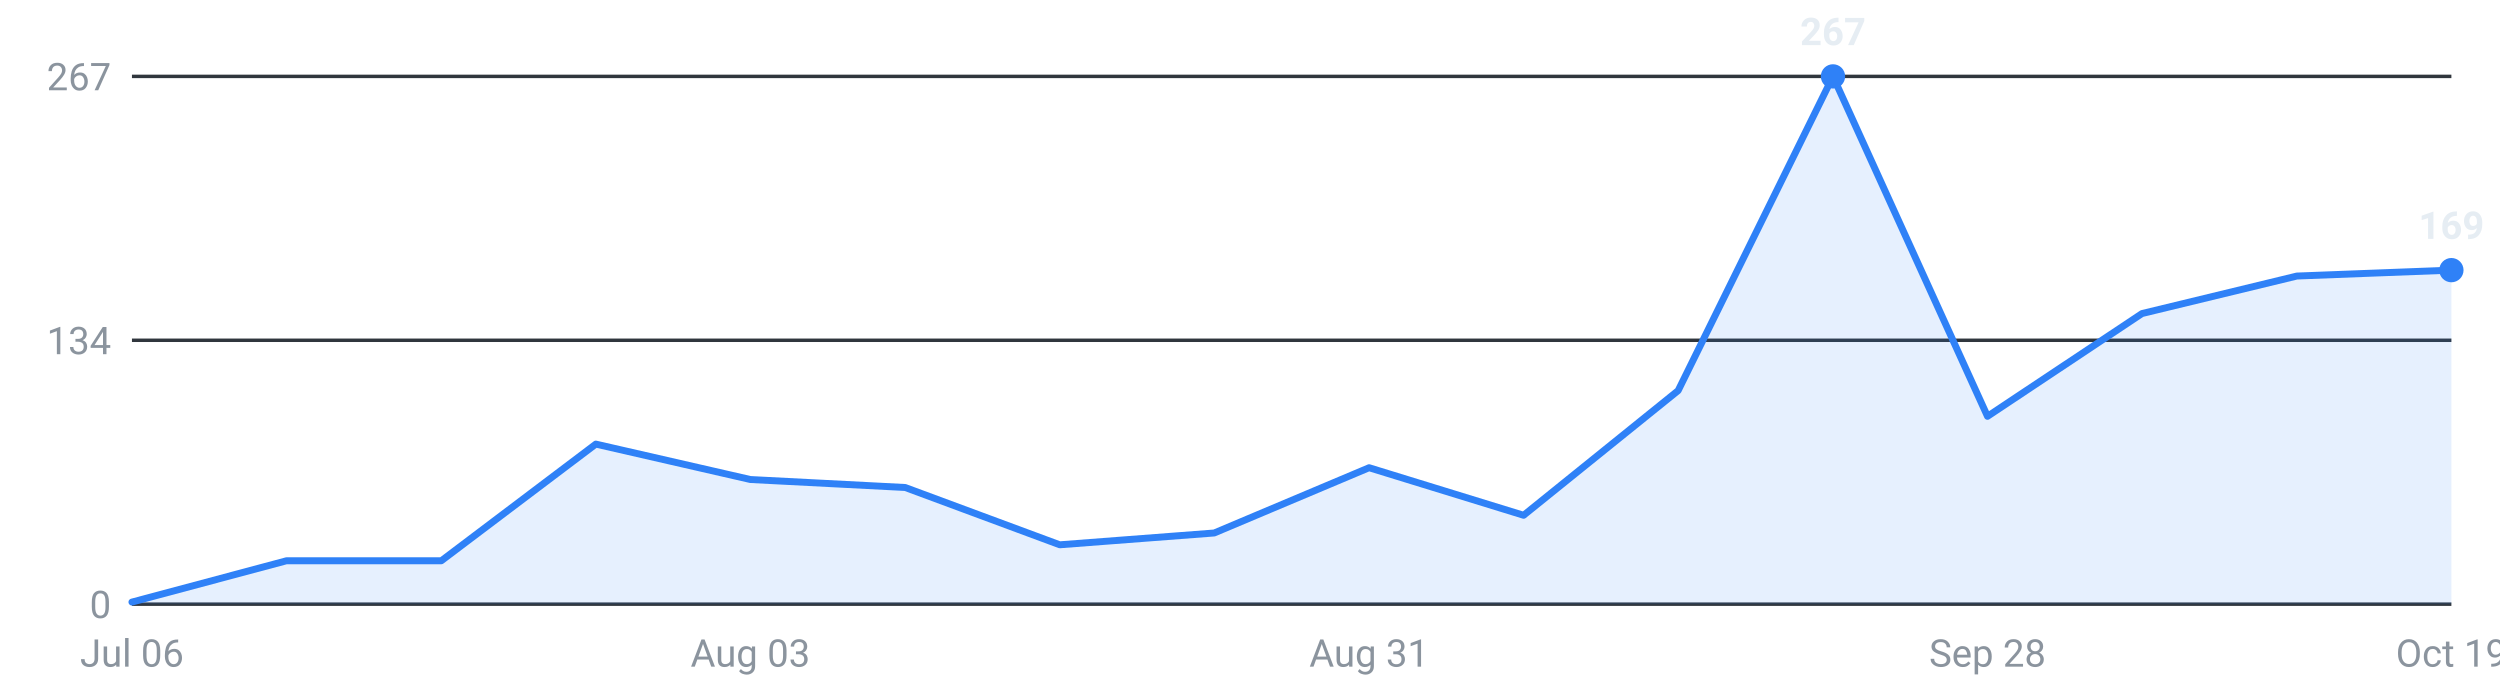
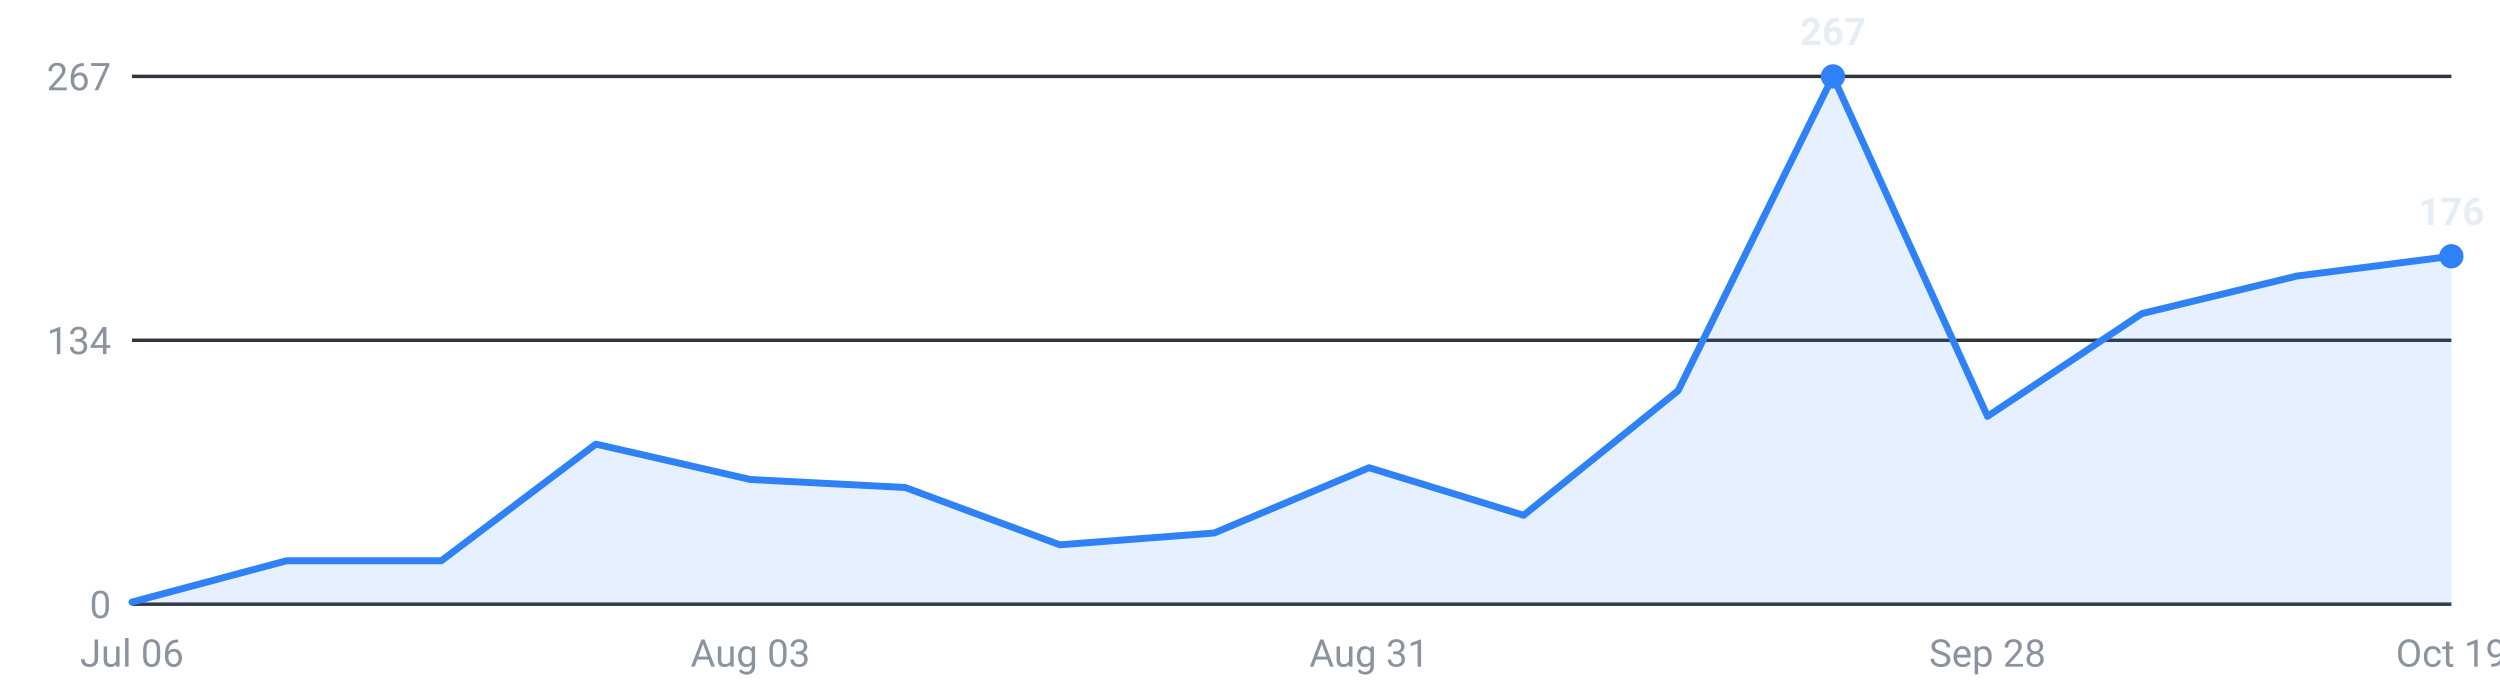
<svg xmlns="http://www.w3.org/2000/svg" viewBox="0 0 720 200" width="720" height="200" role="img" aria-label="Roles posted per week, last 16 weeks">
  <g font-family="-apple-system,Segoe UI,Roboto,sans-serif" font-size="11">
    <line x1="38" y1="174.0" x2="706" y2="174.0" stroke="#30363d" stroke-width="1" />
    <text x="32" y="178.0" text-anchor="end" fill="#8b949e">0</text>
    <line x1="38" y1="98.0" x2="706" y2="98.0" stroke="#30363d" stroke-width="1" />
    <text x="32" y="102.0" text-anchor="end" fill="#8b949e">134</text>
    <line x1="38" y1="22.0" x2="706" y2="22.0" stroke="#30363d" stroke-width="1" />
    <text x="32" y="26.0" text-anchor="end" fill="#8b949e">267</text>
-     <path d="M38.0,174 L38.0,173.4 L82.5,161.5 L127.1,161.5 L171.6,127.9 L216.1,138.1 L260.7,140.4 L305.2,156.9 L349.7,153.5 L394.3,134.7 L438.8,148.4 L483.3,112.5 L527.9,22.0 L572.4,119.9 L616.9,90.3 L661.5,79.5 L706.0,77.8 L706.0,174 Z" fill="#2f81f7" fill-opacity="0.12" />
-     <polyline points="38.0,173.4 82.5,161.5 127.1,161.5 171.6,127.9 216.1,138.1 260.7,140.4 305.2,156.9 349.7,153.5 394.3,134.7 438.8,148.4 483.3,112.5 527.9,22.0 572.4,119.9 616.9,90.3 661.5,79.5 706.0,77.8" fill="none" stroke="#2f81f7" stroke-width="2" stroke-linejoin="round" stroke-linecap="round" />
+     <path d="M38.0,174 L38.0,173.4 L82.5,161.5 L127.1,161.5 L171.6,127.9 L216.1,138.1 L260.7,140.4 L305.2,156.9 L349.7,153.5 L394.3,134.7 L438.8,148.4 L483.3,112.5 L527.9,22.0 L572.4,119.9 L616.9,90.3 L661.5,79.5 L706.0,73.8 L706.0,174 Z" fill="#2f81f7" fill-opacity="0.12" />
+     <polyline points="38.0,173.4 82.5,161.5 127.1,161.5 171.6,127.9 216.1,138.1 260.7,140.4 305.2,156.9 349.7,153.5 394.3,134.7 438.8,148.4 483.3,112.5 527.9,22.0 572.4,119.9 616.9,90.3 661.5,79.5 706.0,73.8" fill="none" stroke="#2f81f7" stroke-width="2" stroke-linejoin="round" stroke-linecap="round" />
    <circle cx="527.9" cy="22.0" r="3.5" fill="#2f81f7" />
    <text x="527.9" y="13.0" text-anchor="middle" fill="#e6edf3" font-weight="600">267</text>
-     <circle cx="706.0" cy="77.8" r="3.5" fill="#2f81f7" />
-     <text x="706.0" y="68.8" text-anchor="middle" fill="#e6edf3" font-weight="600">169</text>
+     <circle cx="706.0" cy="73.8" r="3.5" fill="#2f81f7" />
+     <text x="706.0" y="64.8" text-anchor="middle" fill="#e6edf3" font-weight="600">176</text>
    <text x="38.0" y="192" text-anchor="middle" fill="#8b949e">Jul 06</text>
    <text x="216.1" y="192" text-anchor="middle" fill="#8b949e">Aug 03</text>
    <text x="394.3" y="192" text-anchor="middle" fill="#8b949e">Aug 31</text>
    <text x="572.4" y="192" text-anchor="middle" fill="#8b949e">Sep 28</text>
    <text x="706.0" y="192" text-anchor="middle" fill="#8b949e">Oct 19</text>
  </g>
</svg>
